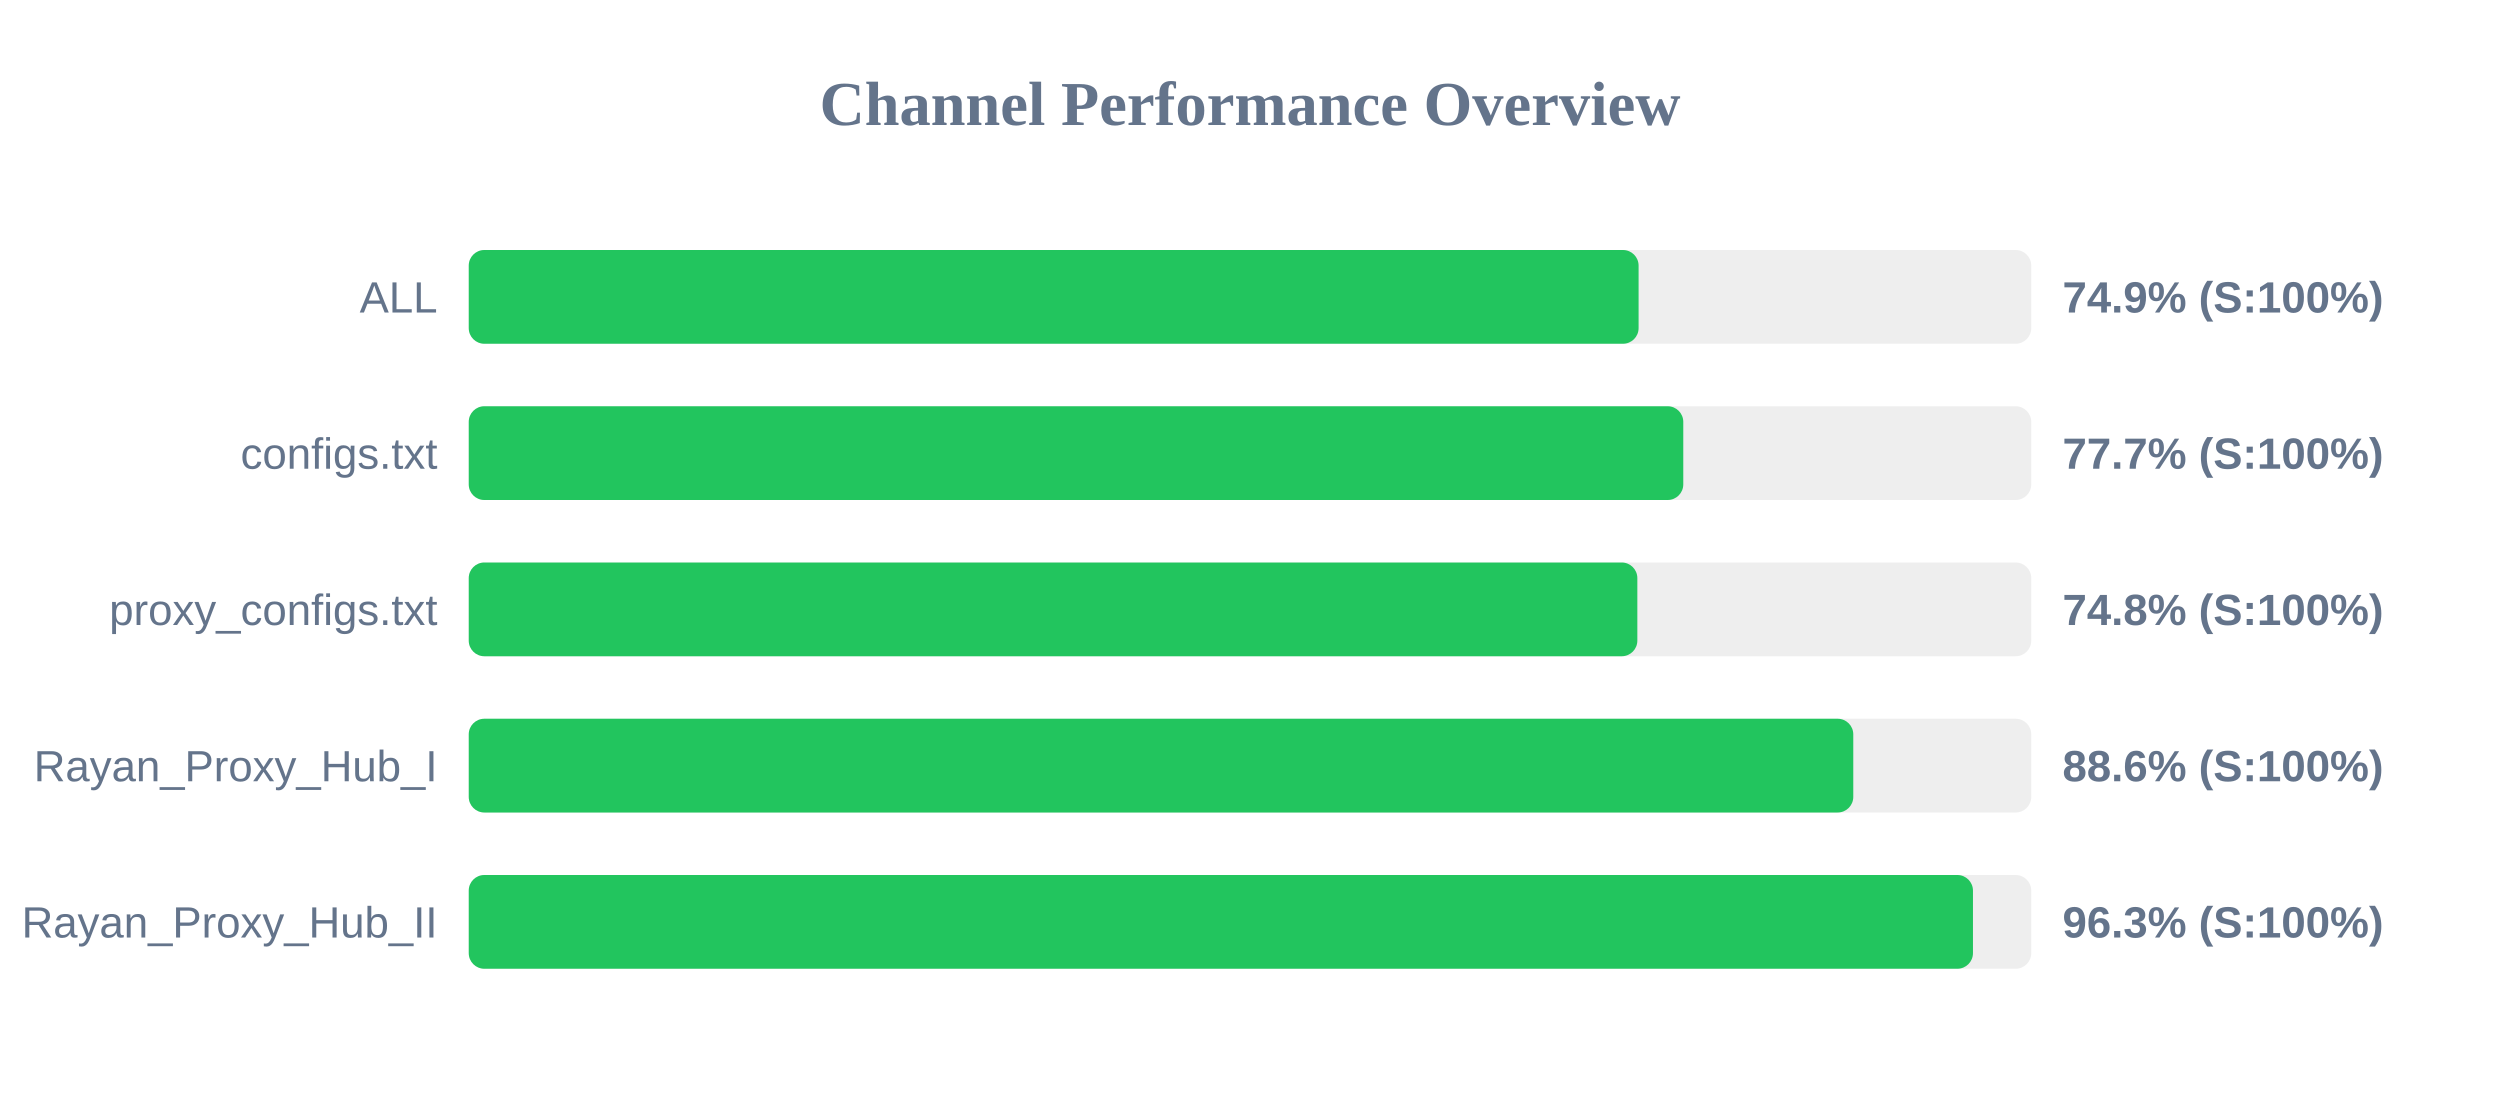
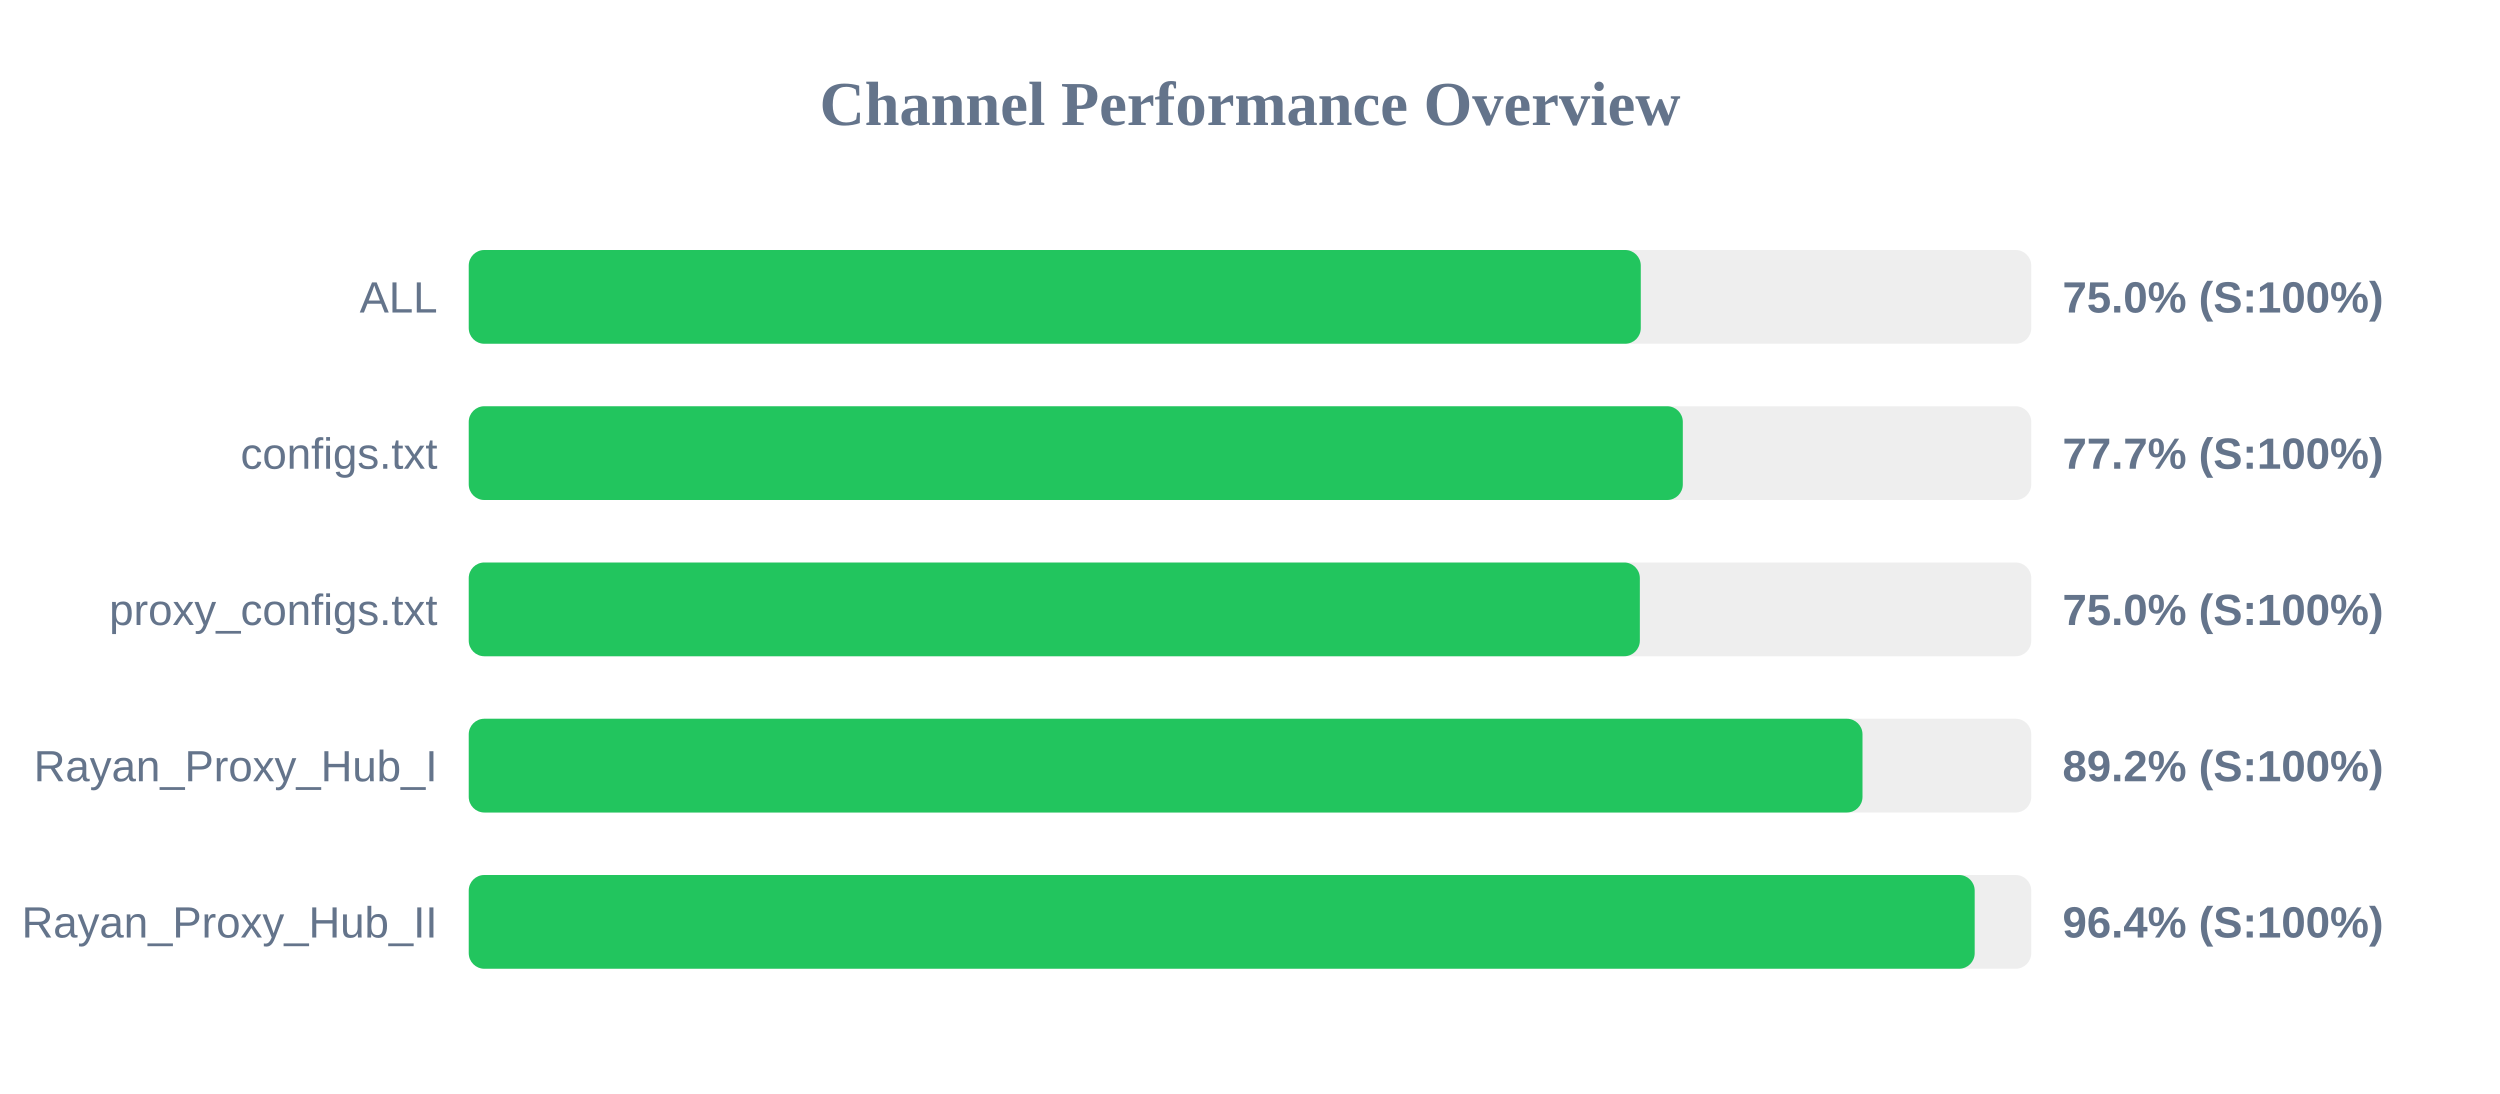
<svg xmlns="http://www.w3.org/2000/svg" width="800" height="350" version="1.1">
  <style>
        .row { font: 14px Arial; fill: #64748b; }
        .score { font: bold 14px Arial; fill: #64748b; }
    </style>
  <text x="400" y="40" text-anchor="middle" font-size="20px" font-weight="bold" fill="#64748b">Channel Performance Overview</text>
  <rect x="150" y="80" width="500" height="30" fill="#eee" rx="5" />
-   <rect x="150" y="80" width="374.35" height="30" fill="#22c55e" rx="5" />
+   <rect x="150" y="80" width="375.05" height="30" fill="#22c55e" rx="5" />
  <text x="140" y="100" text-anchor="end" class="row">ALL</text>
-   <text x="660" y="100" text-anchor="start" class="score">74.9% (S:100%)</text>
+   <text x="660" y="100" text-anchor="start" class="score">75.0% (S:100%)</text>
  <rect x="150" y="130" width="500" height="30" fill="#eee" rx="5" />
-   <rect x="150" y="130" width="388.65" height="30" fill="#22c55e" rx="5" />
+   <rect x="150" y="130" width="388.5" height="30" fill="#22c55e" rx="5" />
  <text x="140" y="150" text-anchor="end" class="row">configs.txt</text>
  <text x="660" y="150" text-anchor="start" class="score">77.7% (S:100%)</text>
  <rect x="150" y="180" width="500" height="30" fill="#eee" rx="5" />
-   <rect x="150" y="180" width="373.95" height="30" fill="#22c55e" rx="5" />
+   <rect x="150" y="180" width="374.75" height="30" fill="#22c55e" rx="5" />
  <text x="140" y="200" text-anchor="end" class="row">proxy_configs.txt</text>
-   <text x="660" y="200" text-anchor="start" class="score">74.8% (S:100%)</text>
+   <text x="660" y="200" text-anchor="start" class="score">75.0% (S:100%)</text>
  <rect x="150" y="230" width="500" height="30" fill="#eee" rx="5" />
-   <rect x="150" y="230" width="443.05" height="30" fill="#22c55e" rx="5" />
+   <rect x="150" y="230" width="446.0" height="30" fill="#22c55e" rx="5" />
  <text x="140" y="250" text-anchor="end" class="row">Rayan_Proxy_Hub_I</text>
-   <text x="660" y="250" text-anchor="start" class="score">88.6% (S:100%)</text>
+   <text x="660" y="250" text-anchor="start" class="score">89.2% (S:100%)</text>
  <rect x="150" y="280" width="500" height="30" fill="#eee" rx="5" />
-   <rect x="150" y="280" width="481.35" height="30" fill="#22c55e" rx="5" />
+   <rect x="150" y="280" width="481.9" height="30" fill="#22c55e" rx="5" />
  <text x="140" y="300" text-anchor="end" class="row">Rayan_Proxy_Hub_II</text>
-   <text x="660" y="300" text-anchor="start" class="score">96.3% (S:100%)</text>
+   <text x="660" y="300" text-anchor="start" class="score">96.4% (S:100%)</text>
</svg>
